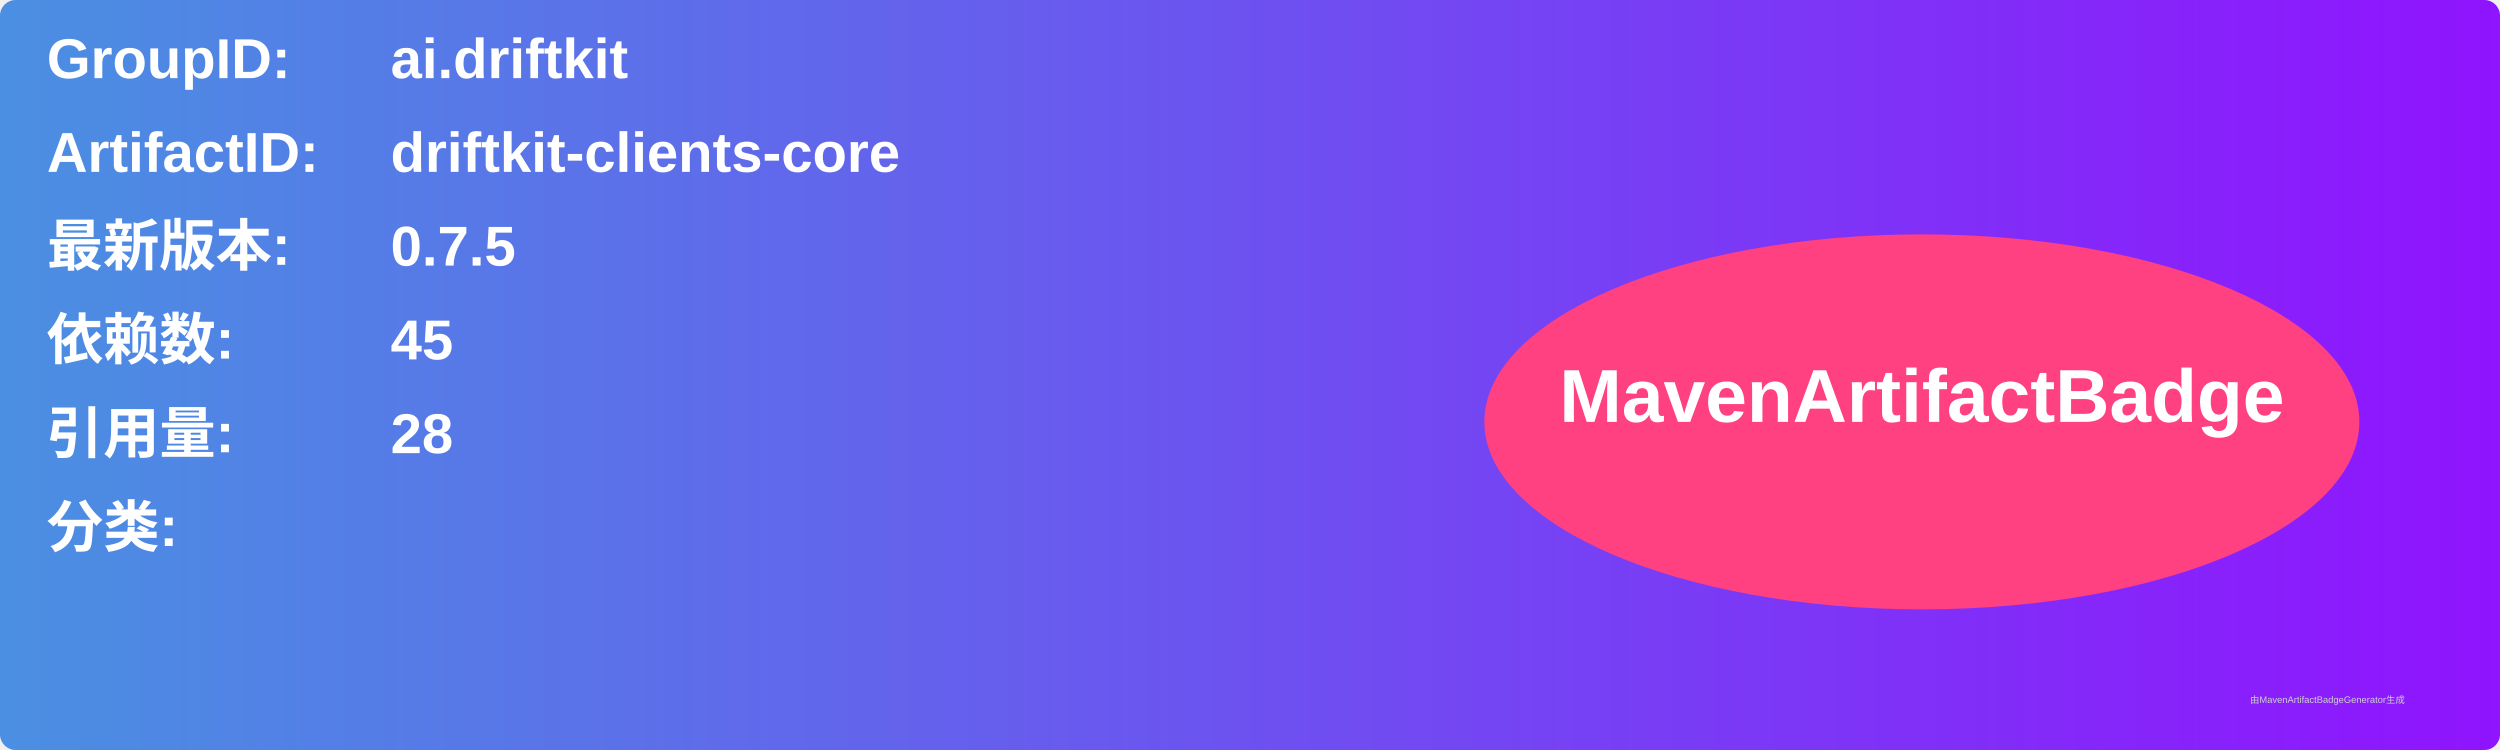
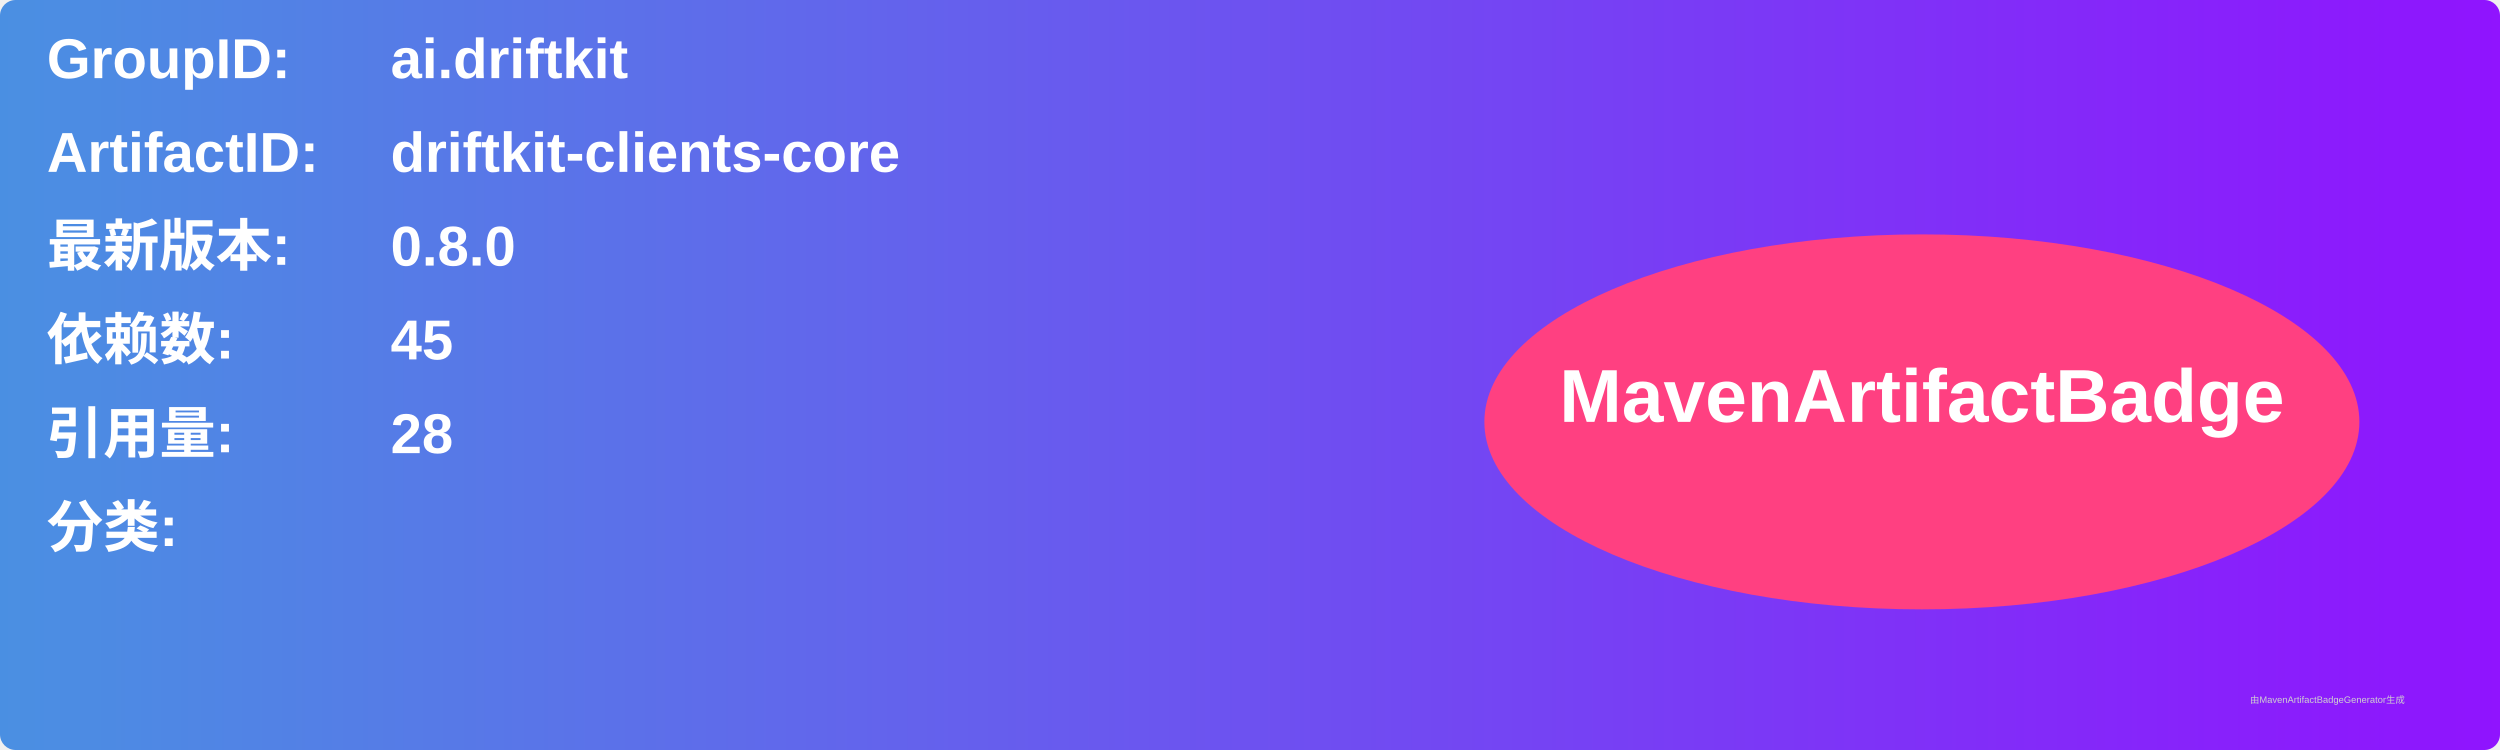
<svg xmlns="http://www.w3.org/2000/svg" width="800" height="240" viewBox="0 0 800 240">
  <linearGradient id="grad" x1="0%" y1="0%" x2="100%" y2="0%">
    <stop offset="0%" stop-color="#4a90e2" />
    <stop offset="100%" stop-color="#9013fe" />
  </linearGradient>
  <rect width="100%" height="100%" rx="5" ry="5" fill="url(#grad)" />
  <g transform="translate(15, 15)">
    <text x="0" y="10" font-family="Arial" font-size="18" fill="white" font-weight="bold" width="260">GroupID:</text>
    <text x="110" y="10" font-family="Arial" font-size="18" fill="white" font-weight="bold" width="460">ai.driftkit</text>
    <text x="0" y="40" font-family="Arial" font-size="18" fill="white" font-weight="bold" width="260">ArtifactID:</text>
    <text x="110" y="40" font-family="Arial" font-size="18" fill="white" font-weight="bold" width="460">driftkit-clients-core</text>
    <text x="0" y="70" font-family="Arial" font-size="18" fill="white" font-weight="bold">最新版本:</text>
    <text x="110" y="70" font-family="Arial" font-size="18" fill="white" font-weight="bold">
-       <tspan font-weight="bold">0.7.5</tspan>
+       <tspan font-weight="bold">0.8.0</tspan>
    </text>
    <text x="0" y="100" font-family="Arial" font-size="18" fill="white" font-weight="bold">依赖数: </text>
    <text x="110" y="100" font-family="Arial" font-size="18" fill="white">
      <tspan font-weight="bold">45</tspan>
    </text>
    <text x="0" y="130" font-family="Arial" font-size="18" fill="white" font-weight="bold">引用量: </text>
    <text x="110" y="130" font-family="Arial" font-size="18" fill="white">
      <tspan font-weight="bold">28</tspan>
    </text>
    <text x="0" y="160" font-family="Arial" font-size="18" fill="white" font-weight="bold">分类:</text>
    <text x="10" y="190" font-family="Arial" font-size="10" fill="white">
      <tspan font-weight="bold" />
    </text>
    <ellipse cx="600" cy="120" rx="140" ry="60" fill="#ff4081" />
    <text x="600" y="120" text-anchor="middle" font-family="Arial" font-size="24" fill="white" font-weight="bold">MavenArtifactBadge</text>
  </g>
  <text x="720" y="225" font-family="Arial" font-size="3" fill="#d0d0d0">由MavenArtifactBadgeGenerator生成</text>
</svg>
